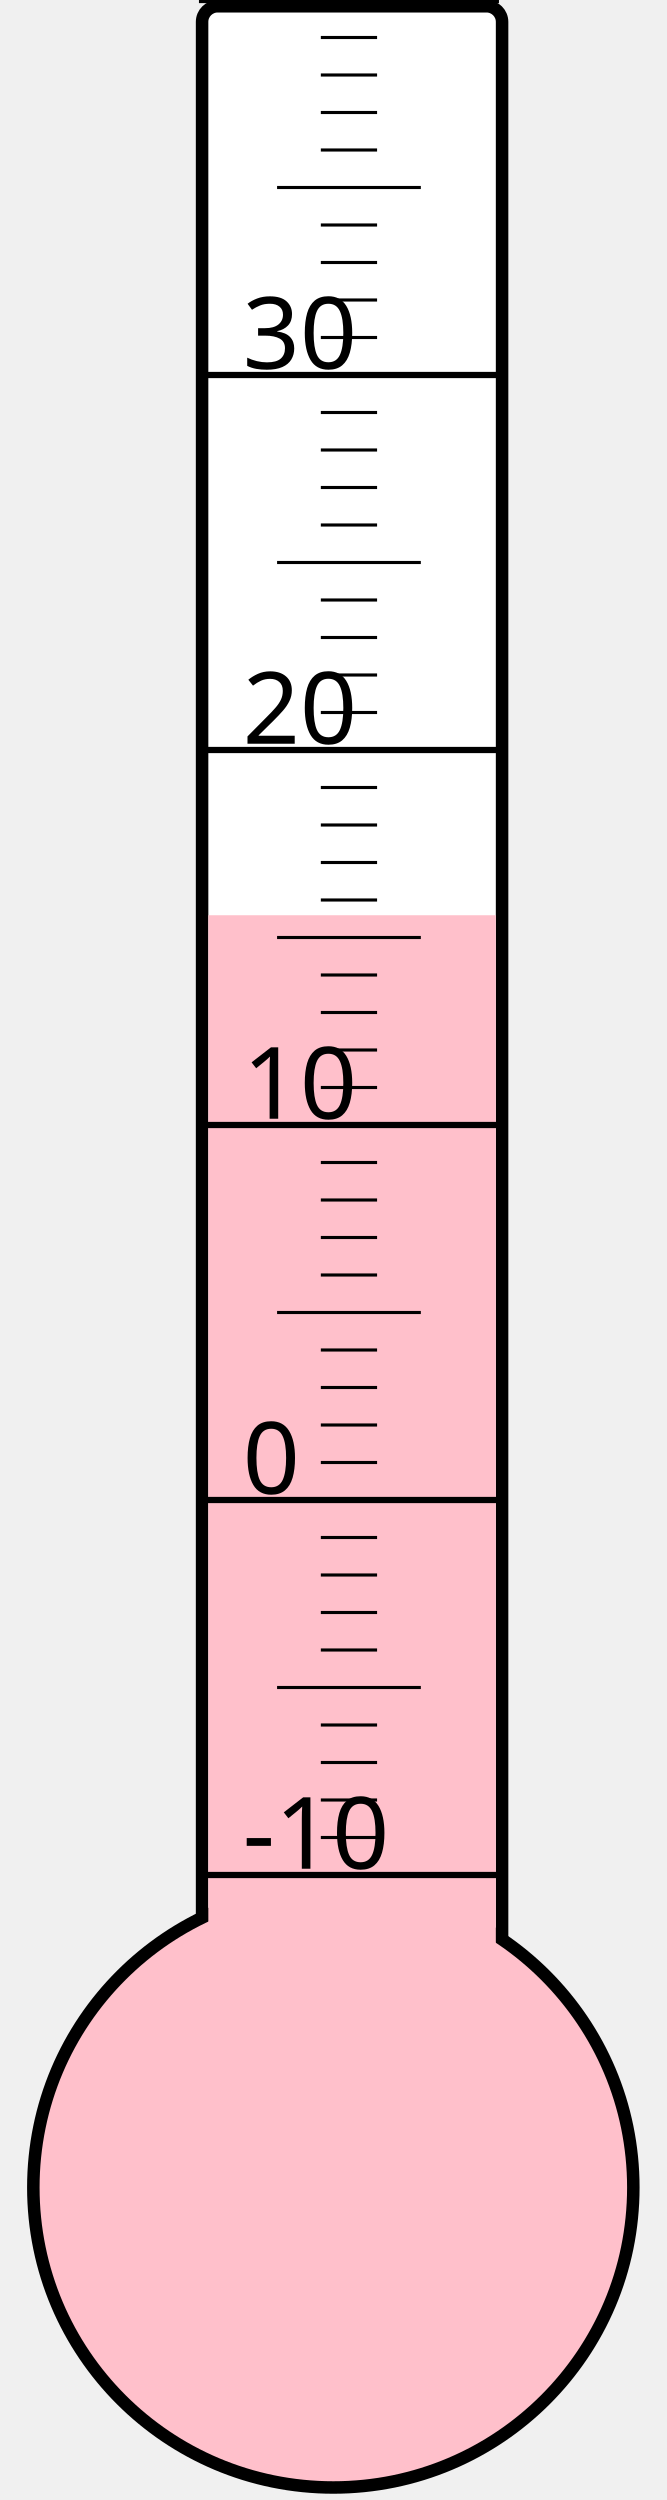
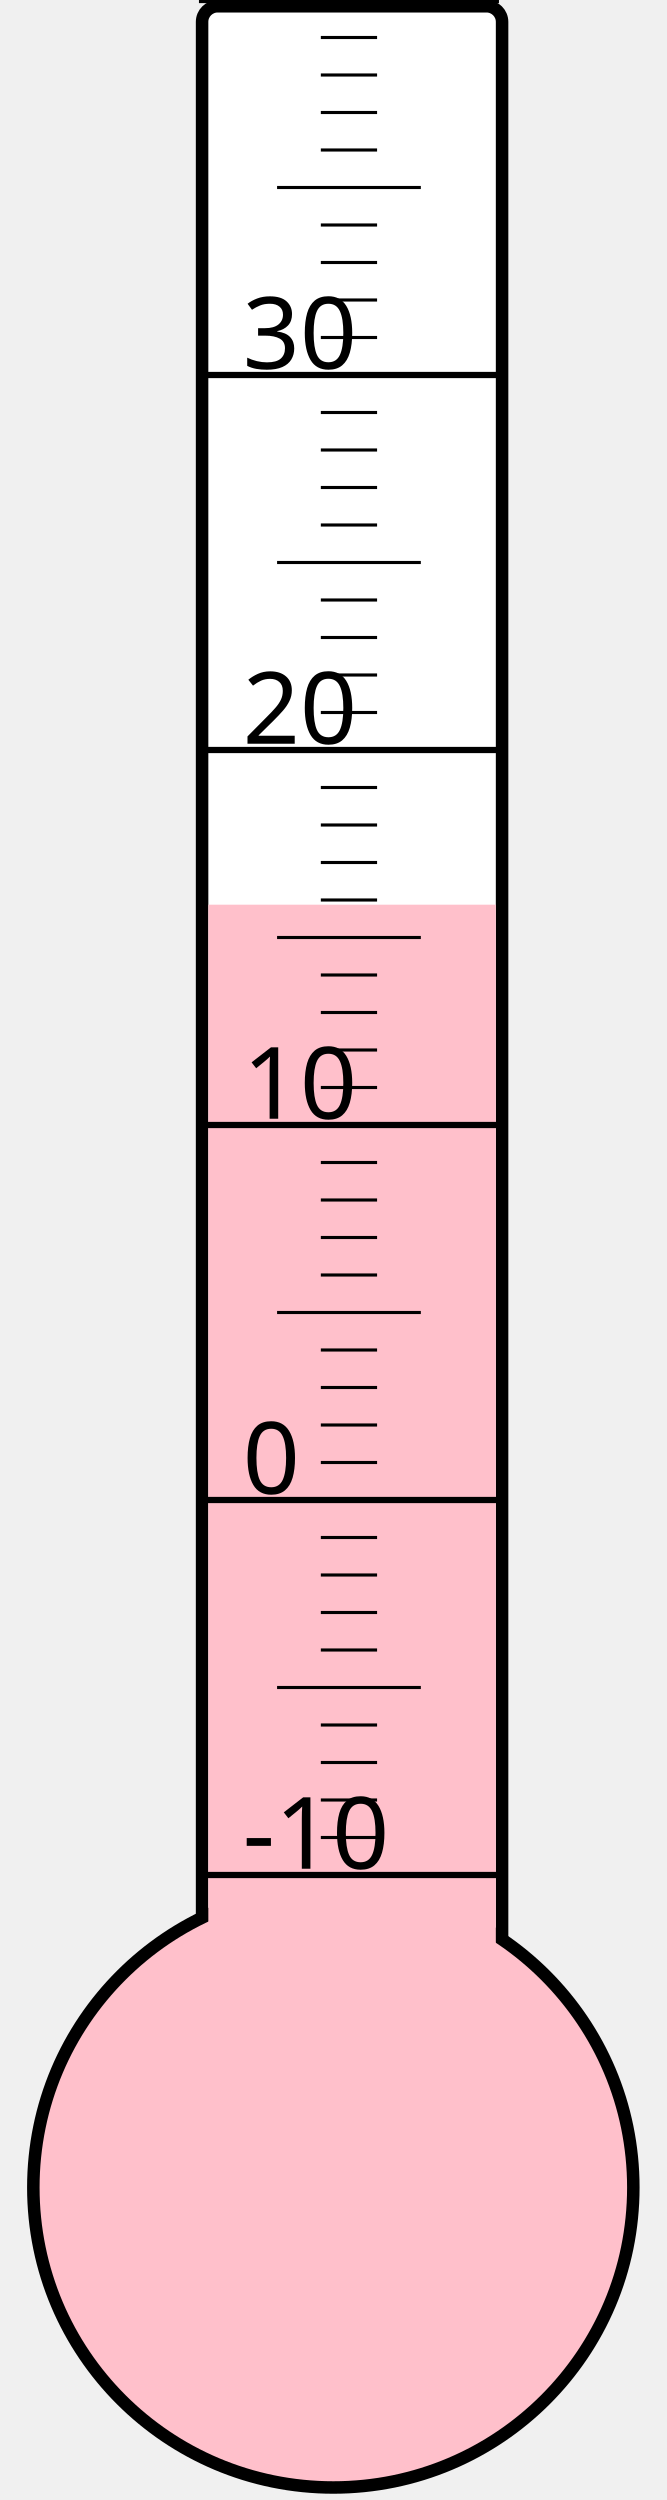
<svg xmlns="http://www.w3.org/2000/svg" width="40px" height="150px" viewBox="0 0 200 800">
  <rect width="200" height="800" x="0" y="0" style="fill: #ffffeb; fill-opacity: 0;" />
  <rect width="96" height="680" x="58" y="2" rx="5" ry="5" style="fill: white; fill-opacity: 1; stroke: black; stroke-width: 4;" />
  <circle cx="100" cy="700" r="96" style="fill: pink; stroke: black; stroke-width: 4;" />
-   <rect width="92" height="407.125" x="60" y="292.875" style="fill: pink; fill-opacity: 1; stroke-width: 0;" />
+   <rect width="92" height="410.5" x="60" y="289.5" style="fill: pink; fill-opacity: 1; stroke-width: 0;" />
  <text x="71" y="598" style="font-family: sans-serif; font-size: 24pt;">-10</text>
  <text x="71" y="478" style="font-family: sans-serif; font-size: 24pt;">0</text>
  <text x="71" y="358" style="font-family: sans-serif; font-size: 24pt;">10</text>
  <text x="71" y="238" style="font-family: sans-serif; font-size: 24pt;">20</text>
  <text x="71" y="118" style="font-family: sans-serif; font-size: 24pt;">30</text>
  <g style="stroke: black;">
    <line x1="57" y1="600" x2="153" y2="600" style="stroke-width: 2;" />
    <line x1="96" y1="588" x2="114" y2="588" style="stroke-width: 1;" />
    <line x1="96" y1="576" x2="114" y2="576" style="stroke-width: 1;" />
    <line x1="96" y1="564" x2="114" y2="564" style="stroke-width: 1;" />
    <line x1="96" y1="552" x2="114" y2="552" style="stroke-width: 1;" />
    <line x1="82" y1="540" x2="128" y2="540" style="stroke-width: 1;" />
    <line x1="96" y1="528" x2="114" y2="528" style="stroke-width: 1;" />
    <line x1="96" y1="516" x2="114" y2="516" style="stroke-width: 1;" />
    <line x1="96" y1="504" x2="114" y2="504" style="stroke-width: 1;" />
    <line x1="96" y1="492" x2="114" y2="492" style="stroke-width: 1;" />
    <line x1="57" y1="480" x2="153" y2="480" style="stroke-width: 2;" />
    <line x1="96" y1="468" x2="114" y2="468" style="stroke-width: 1;" />
    <line x1="96" y1="456" x2="114" y2="456" style="stroke-width: 1;" />
    <line x1="96" y1="444" x2="114" y2="444" style="stroke-width: 1;" />
    <line x1="96" y1="432" x2="114" y2="432" style="stroke-width: 1;" />
    <line x1="82" y1="420" x2="128" y2="420" style="stroke-width: 1;" />
    <line x1="96" y1="408" x2="114" y2="408" style="stroke-width: 1;" />
    <line x1="96" y1="396" x2="114" y2="396" style="stroke-width: 1;" />
    <line x1="96" y1="384" x2="114" y2="384" style="stroke-width: 1;" />
    <line x1="96" y1="372" x2="114" y2="372" style="stroke-width: 1;" />
    <line x1="57" y1="360" x2="153" y2="360" style="stroke-width: 2;" />
    <line x1="96" y1="348" x2="114" y2="348" style="stroke-width: 1;" />
    <line x1="96" y1="336" x2="114" y2="336" style="stroke-width: 1;" />
    <line x1="96" y1="324" x2="114" y2="324" style="stroke-width: 1;" />
    <line x1="96" y1="312" x2="114" y2="312" style="stroke-width: 1;" />
    <line x1="82" y1="300" x2="128" y2="300" style="stroke-width: 1;" />
    <line x1="96" y1="288" x2="114" y2="288" style="stroke-width: 1;" />
    <line x1="96" y1="276" x2="114" y2="276" style="stroke-width: 1;" />
    <line x1="96" y1="264" x2="114" y2="264" style="stroke-width: 1;" />
    <line x1="96" y1="252" x2="114" y2="252" style="stroke-width: 1;" />
    <line x1="57" y1="240" x2="153" y2="240" style="stroke-width: 2;" />
    <line x1="96" y1="228" x2="114" y2="228" style="stroke-width: 1;" />
    <line x1="96" y1="216" x2="114" y2="216" style="stroke-width: 1;" />
    <line x1="96" y1="204" x2="114" y2="204" style="stroke-width: 1;" />
    <line x1="96" y1="192" x2="114" y2="192" style="stroke-width: 1;" />
    <line x1="82" y1="180" x2="128" y2="180" style="stroke-width: 1;" />
    <line x1="96" y1="168" x2="114" y2="168" style="stroke-width: 1;" />
    <line x1="96" y1="156" x2="114" y2="156" style="stroke-width: 1;" />
    <line x1="96" y1="144" x2="114" y2="144" style="stroke-width: 1;" />
    <line x1="96" y1="132" x2="114" y2="132" style="stroke-width: 1;" />
    <line x1="57" y1="120" x2="153" y2="120" style="stroke-width: 2;" />
    <line x1="96" y1="108" x2="114" y2="108" style="stroke-width: 1;" />
    <line x1="96" y1="96" x2="114" y2="96" style="stroke-width: 1;" />
    <line x1="96" y1="84" x2="114" y2="84" style="stroke-width: 1;" />
    <line x1="96" y1="72" x2="114" y2="72" style="stroke-width: 1;" />
    <line x1="82" y1="60" x2="128" y2="60" style="stroke-width: 1;" />
    <line x1="96" y1="48" x2="114" y2="48" style="stroke-width: 1;" />
    <line x1="96" y1="36" x2="114" y2="36" style="stroke-width: 1;" />
    <line x1="96" y1="24" x2="114" y2="24" style="stroke-width: 1;" />
    <line x1="96" y1="12" x2="114" y2="12" style="stroke-width: 1;" />
    <line x1="57" y1="0" x2="153" y2="0" style="stroke-width: 2;" />
  </g>
</svg>
